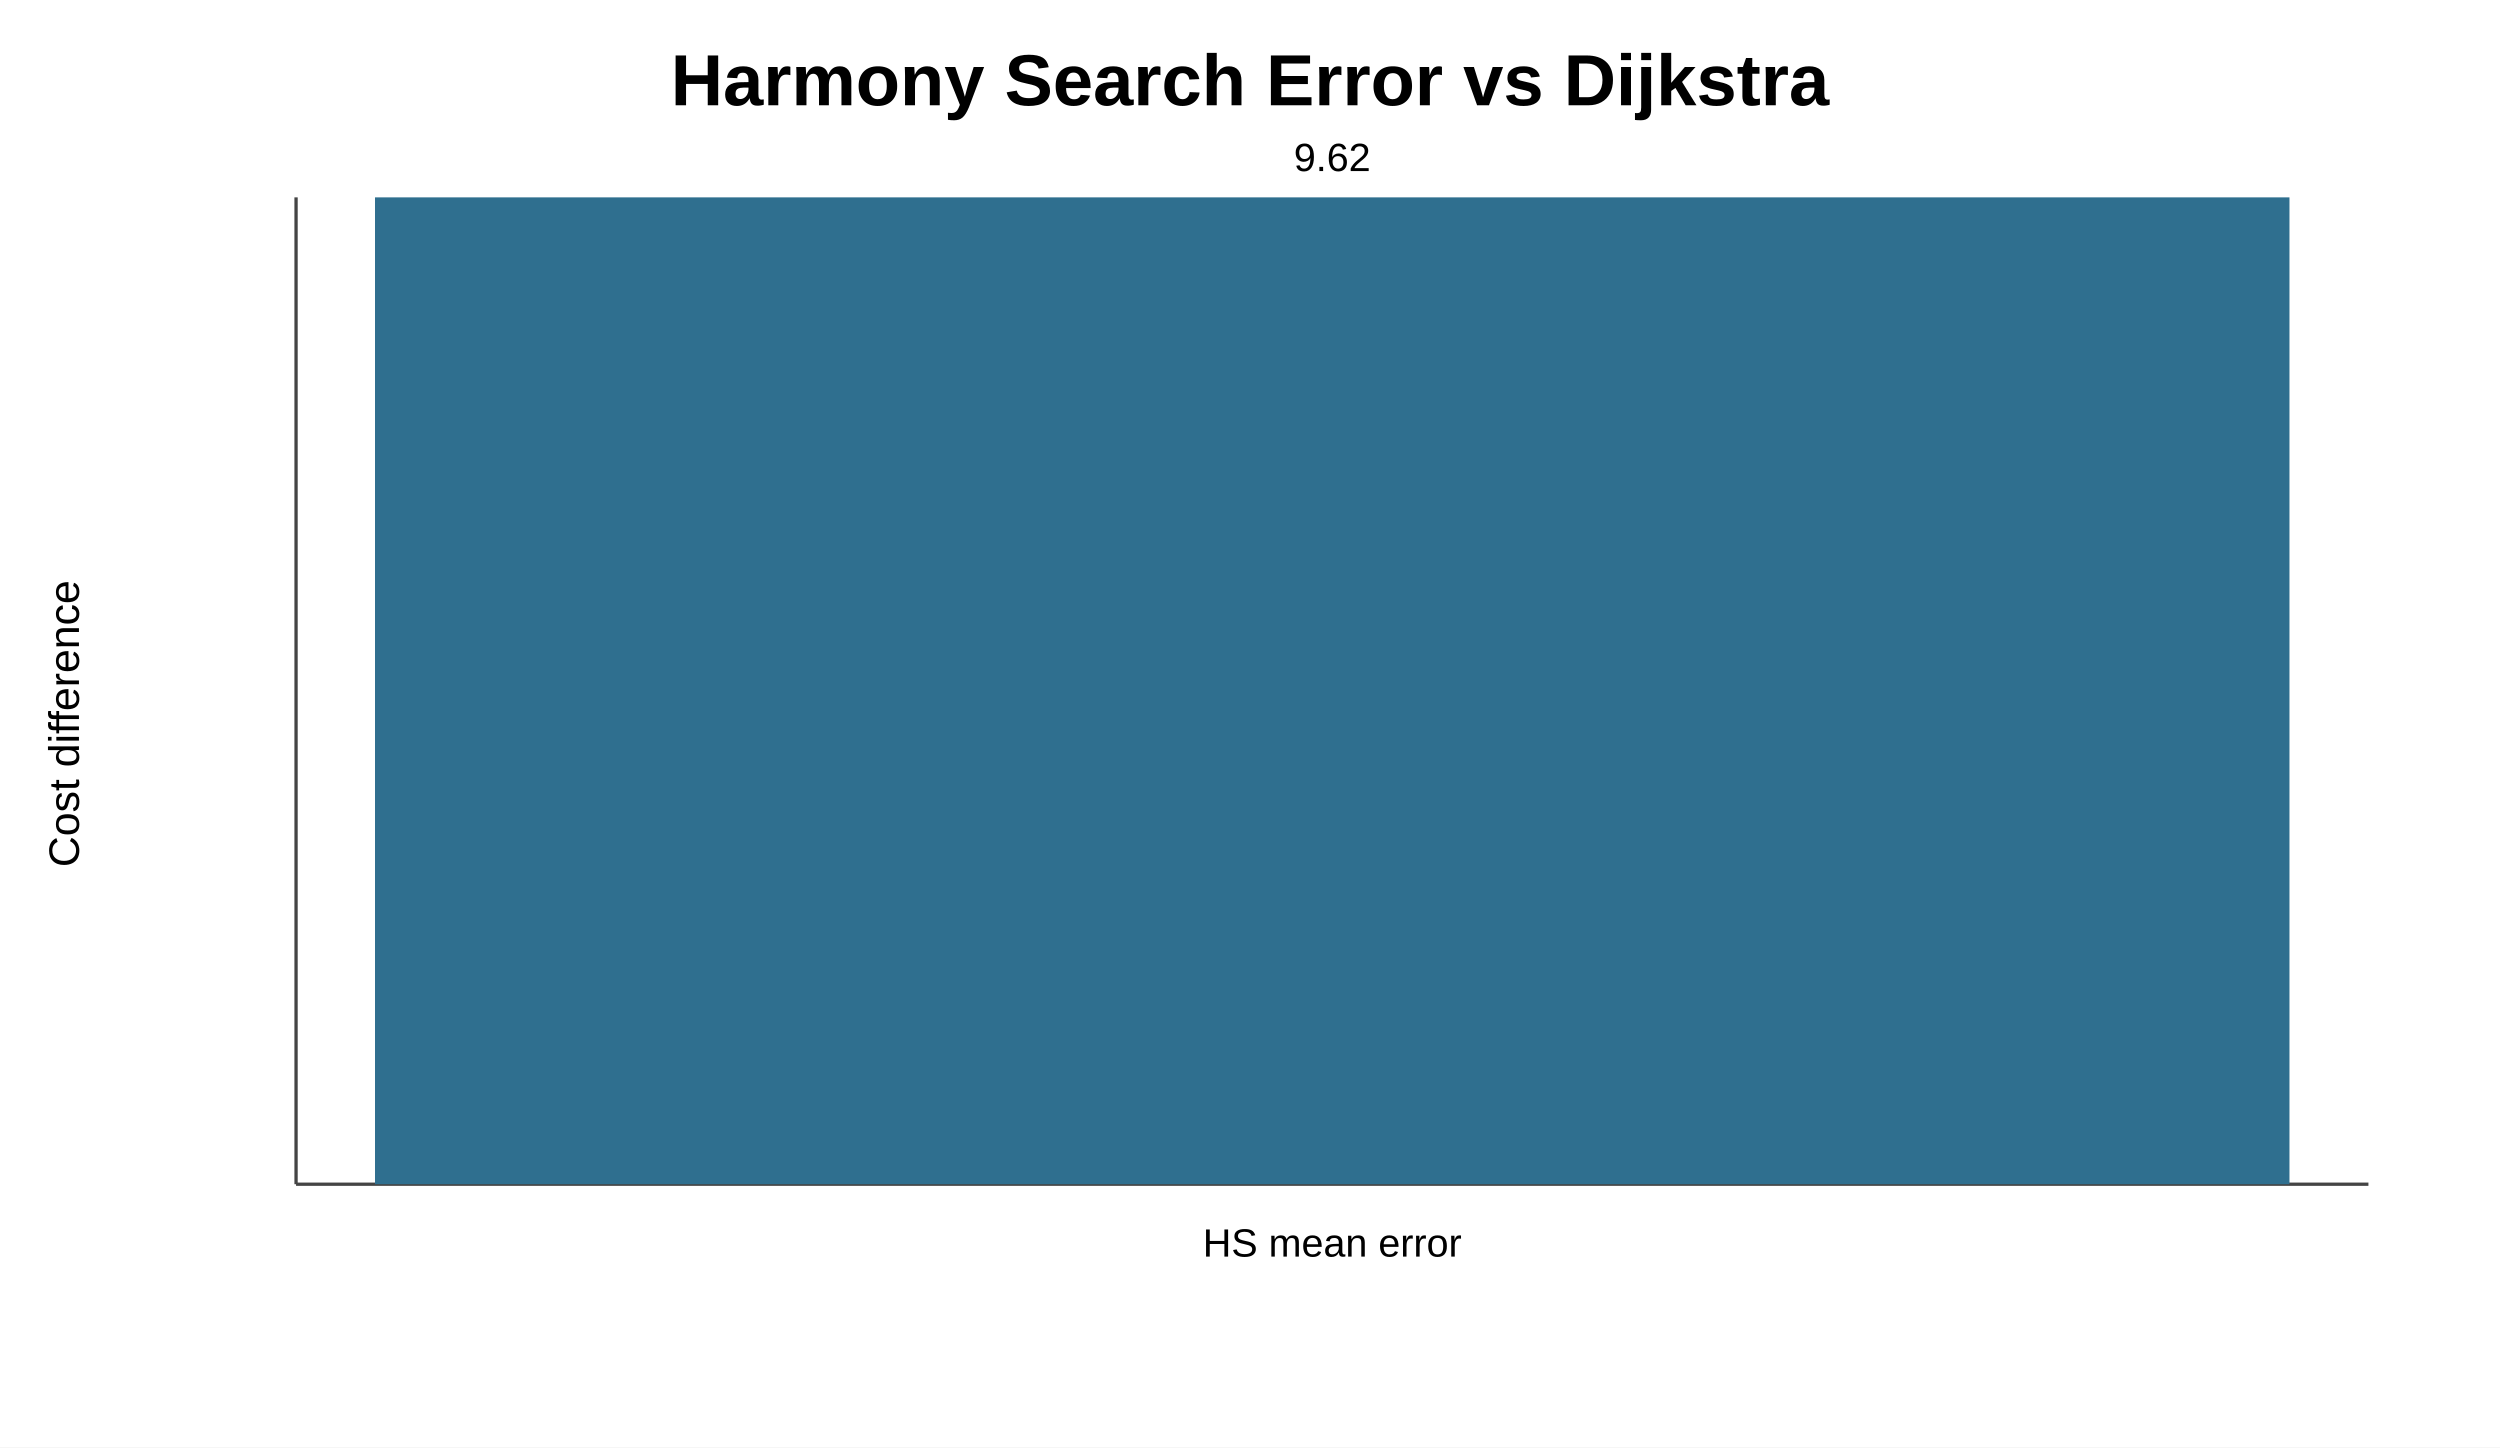
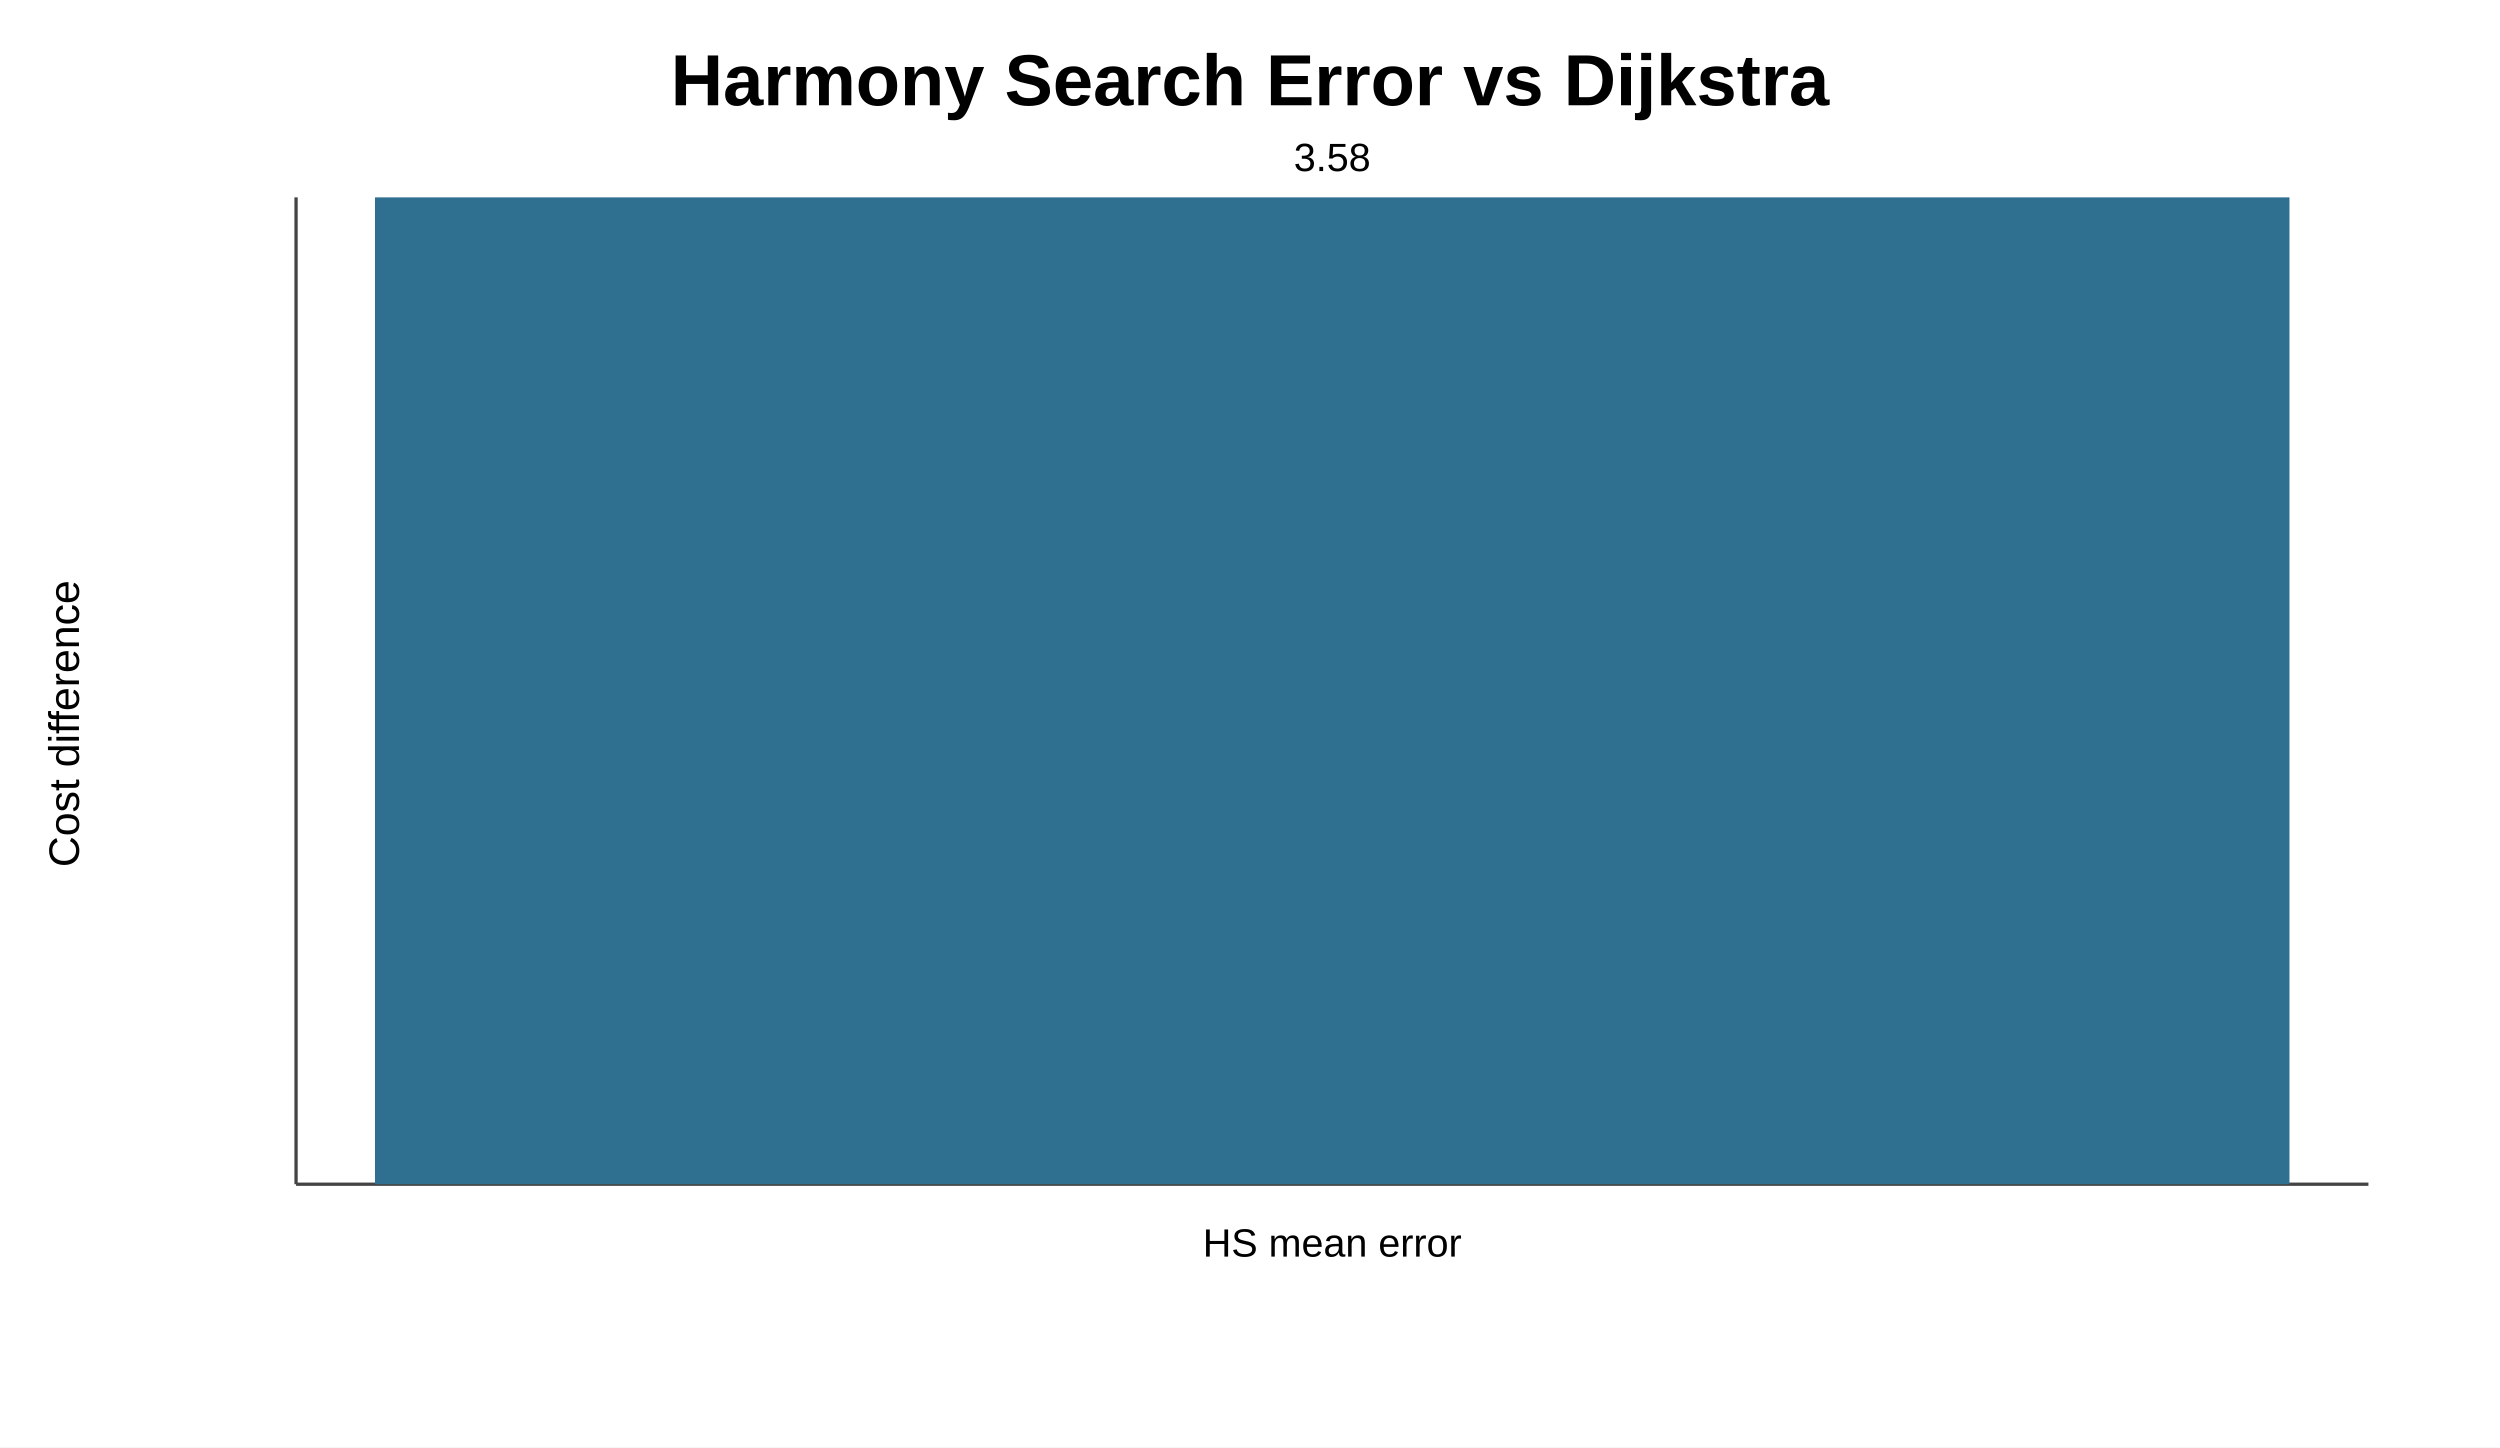
<svg xmlns="http://www.w3.org/2000/svg" width="760" height="440" viewBox="0 0 760 440">
  <rect width="100%" height="100%" fill="#ffffff" />
  <text x="380.0" y="32" text-anchor="middle" font-family="Arial" font-size="22" font-weight="700">Harmony Search Error vs Dijkstra</text>
  <text x="24" y="220.0" transform="rotate(-90 24 220.0)" text-anchor="middle" font-family="Arial" font-size="13">Cost difference</text>
  <line x1="90" y1="60" x2="90" y2="360" stroke="#444" />
  <line x1="90" y1="360" x2="720" y2="360" stroke="#444" />
  <rect x="114.0" y="60.0" width="582.0" height="300.0" fill="#2f6f8f" />
-   <text x="405.0" y="52.0" text-anchor="middle" font-family="Arial" font-size="12">9.62</text>
+   <text x="405.0" y="52.0" text-anchor="middle" font-family="Arial" font-size="12">3.58</text>
  <text x="405.0" y="382" text-anchor="middle" font-family="Arial" font-size="12">HS mean error</text>
</svg>
